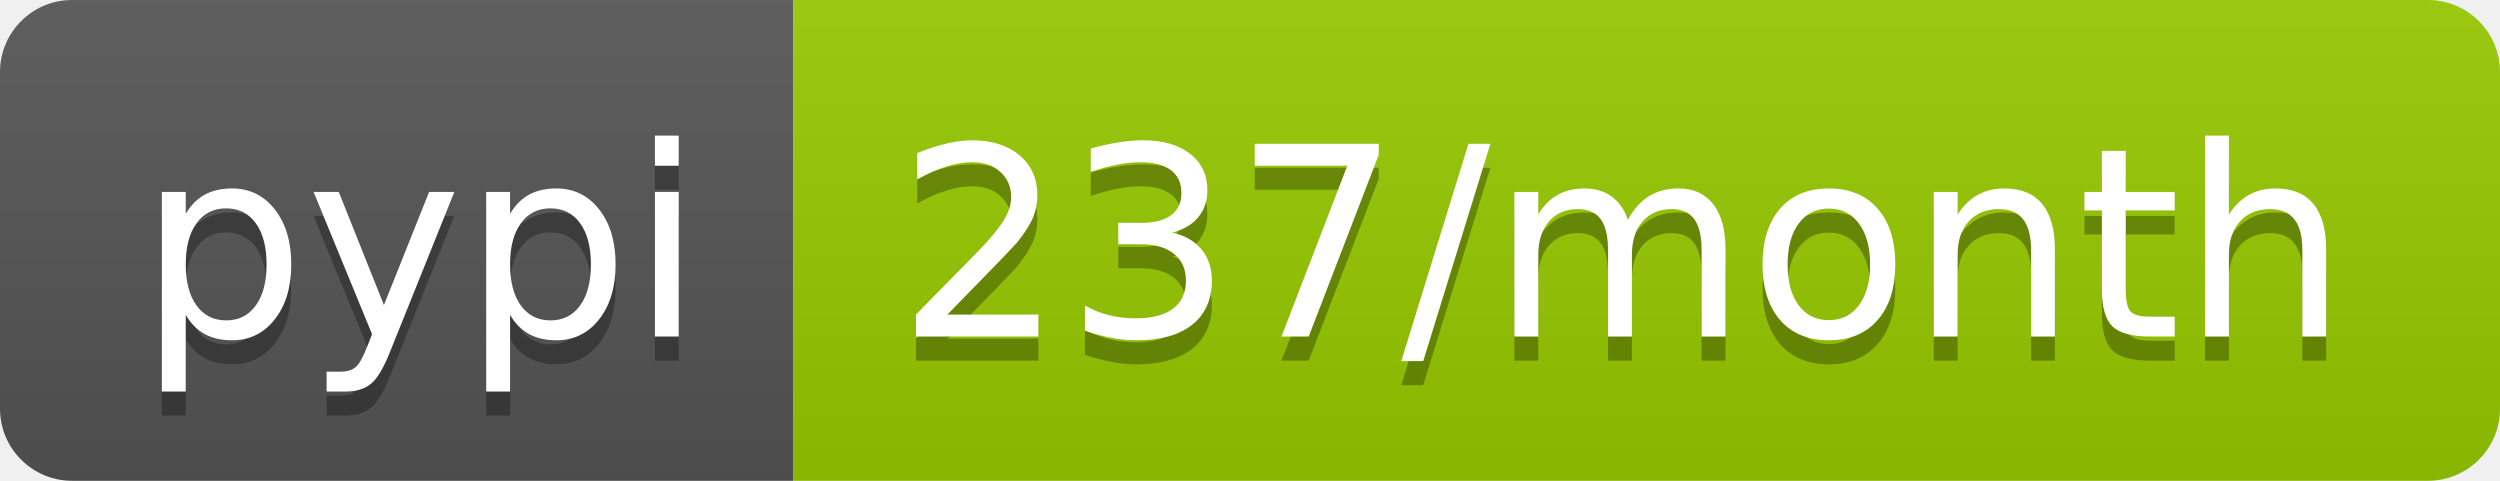
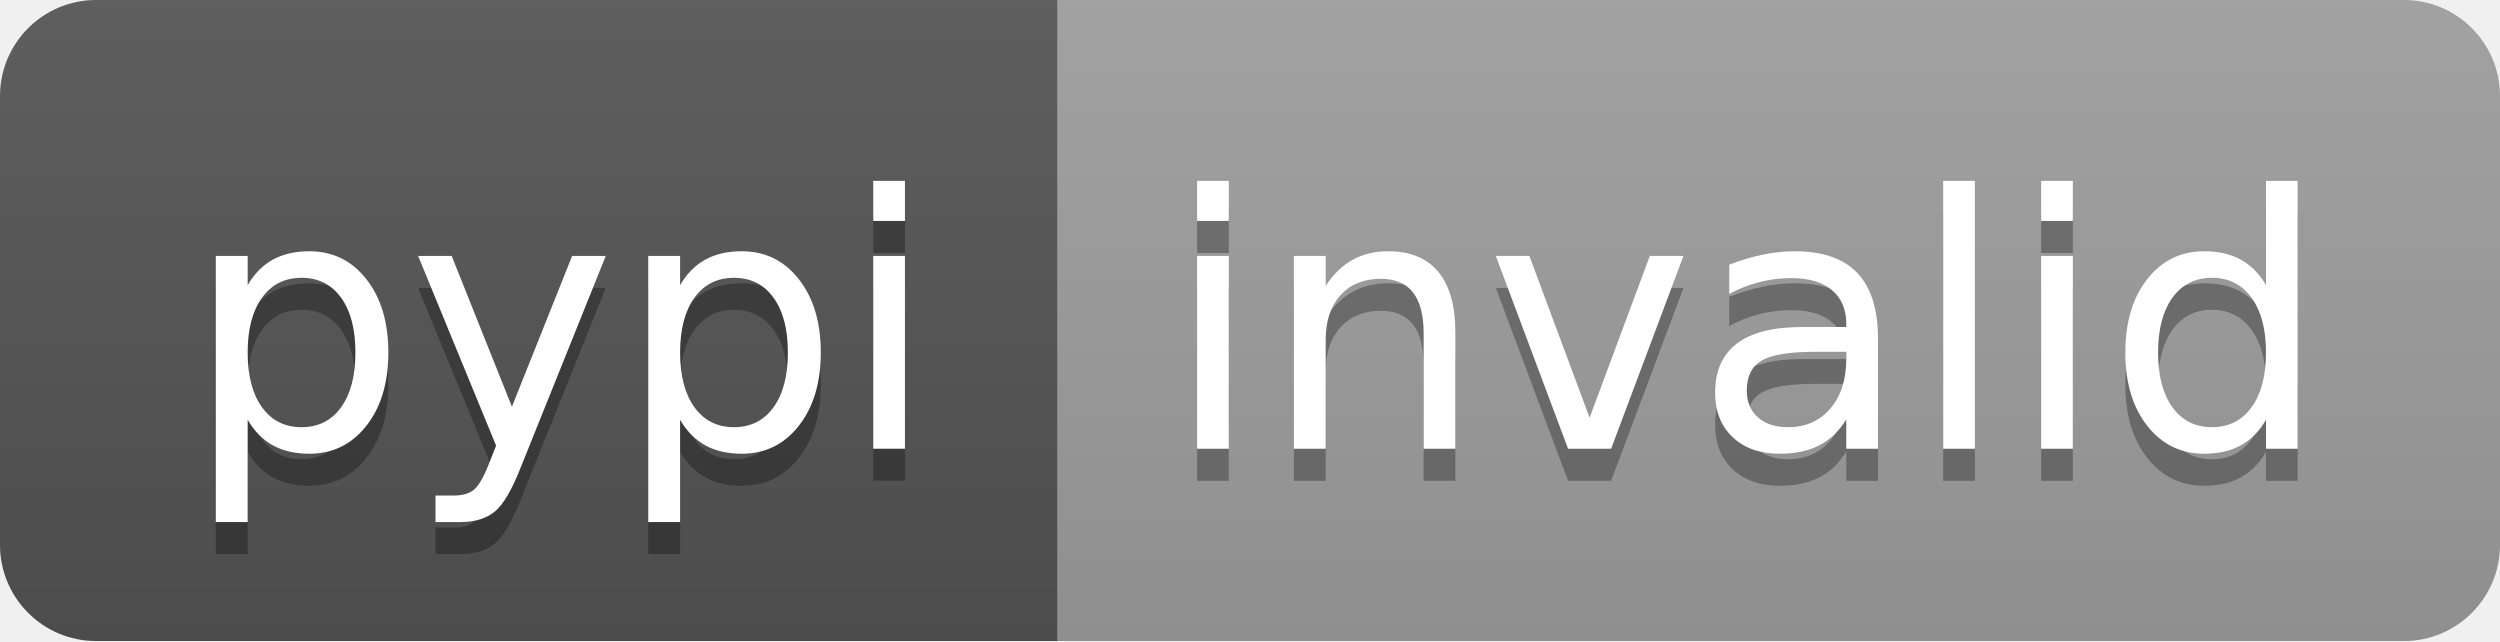
- <svg xmlns="http://www.w3.org/2000/svg" width="104" height="20" role="img" aria-label="pypi: 237/month">
+ <svg xmlns="http://www.w3.org/2000/svg" width="78" height="20" role="img" aria-label="pypi: invalid">
  <linearGradient id="s" x2="0" y2="100%">
    <stop offset="0" stop-color="#bbb" stop-opacity=".1" />
    <stop offset="1" stop-opacity=".1" />
  </linearGradient>
  <clipPath id="r">
-     <rect width="104" height="20" rx="3" fill="#fff" />
+     <rect width="78" height="20" rx="3" fill="#fff" />
  </clipPath>
  <g clip-path="url(#r)">
    <rect width="33" height="20" fill="#555" />
-     <rect x="33" width="71" height="20" fill="#97ca00" />
-     <rect width="104" height="20" fill="url(#s)" />
+     <rect x="33" width="45" height="20" fill="#9f9f9f" />
+     <rect width="78" height="20" fill="url(#s)" />
  </g>
  <g fill="#fff" text-anchor="middle" font-family="Verdana,Geneva,DejaVu Sans,sans-serif" text-rendering="geometricPrecision" font-size="110">
    <text aria-hidden="true" x="175" y="150" fill="#010101" fill-opacity=".3" transform="scale(.1)" textLength="230">pypi</text>
    <text x="175" y="140" transform="scale(.1)" fill="#fff" textLength="230">pypi</text>
-     <text aria-hidden="true" x="675" y="150" fill="#010101" fill-opacity=".3" transform="scale(.1)" textLength="610">237/month</text>
-     <text x="675" y="140" transform="scale(.1)" fill="#fff" textLength="610">237/month</text>
+     <text aria-hidden="true" x="545" y="150" fill="#010101" fill-opacity=".3" transform="scale(.1)" textLength="350">invalid</text>
+     <text x="545" y="140" transform="scale(.1)" fill="#fff" textLength="350">invalid</text>
  </g>
</svg>
